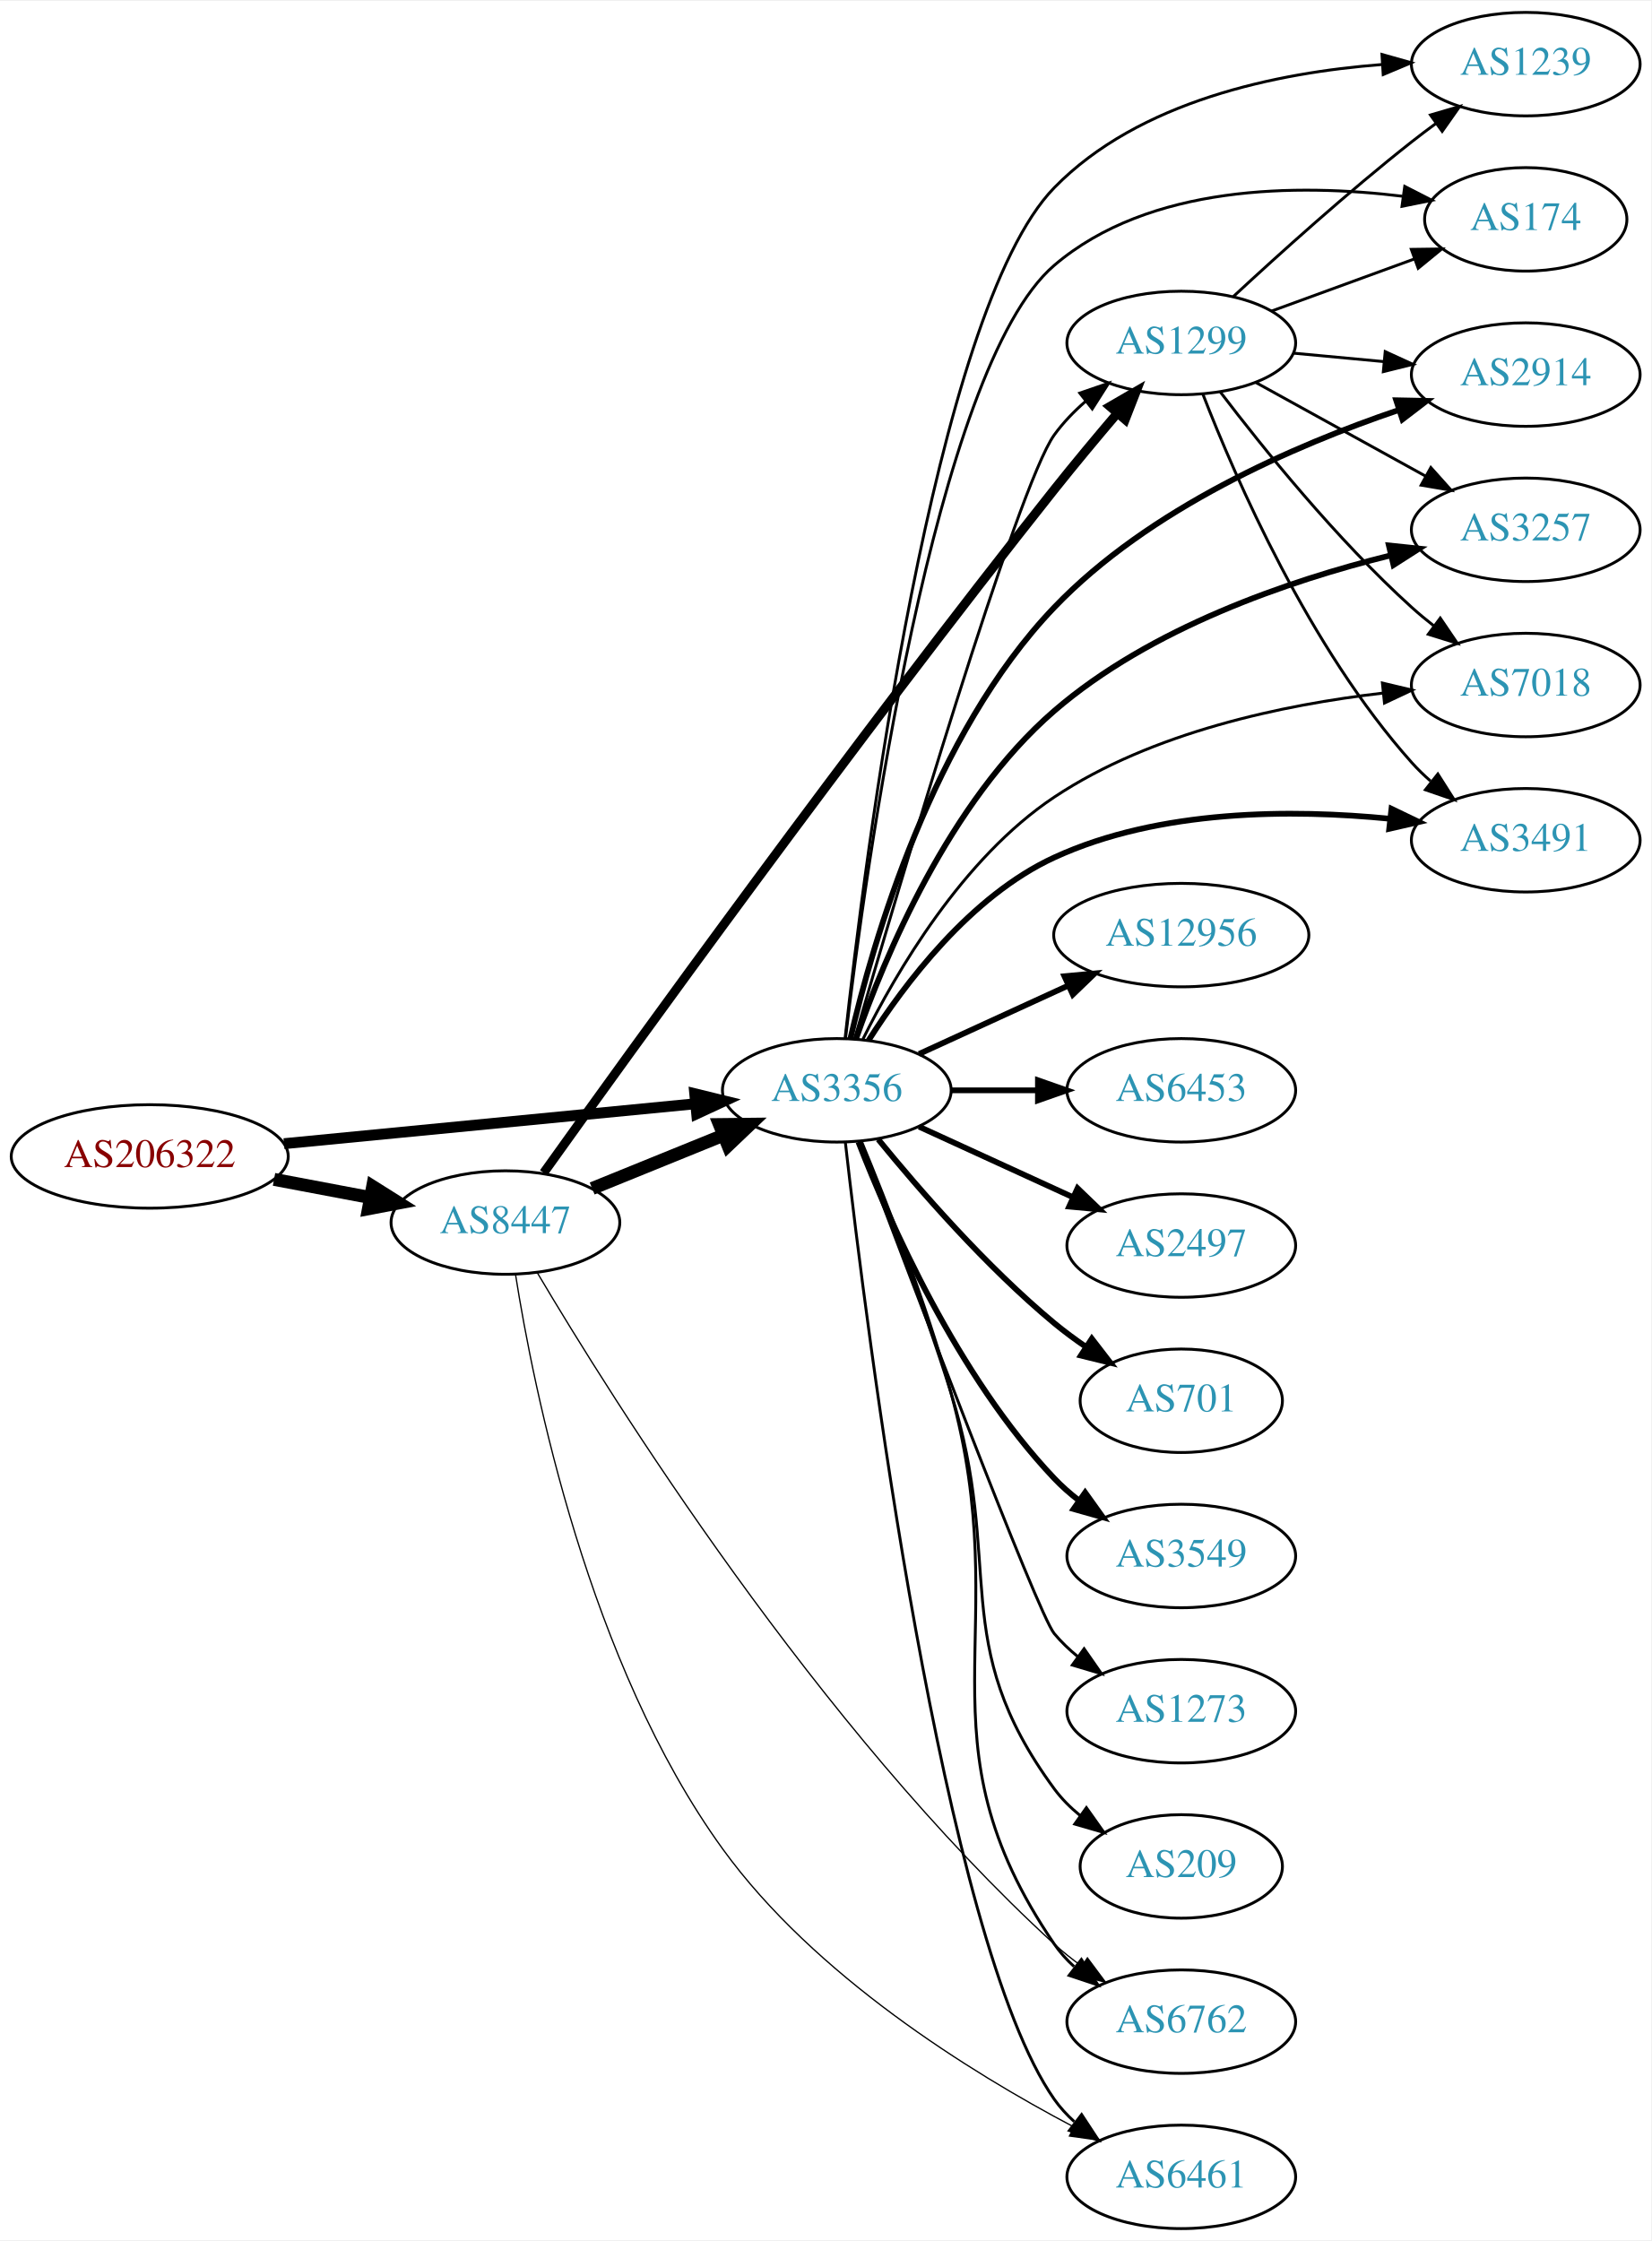
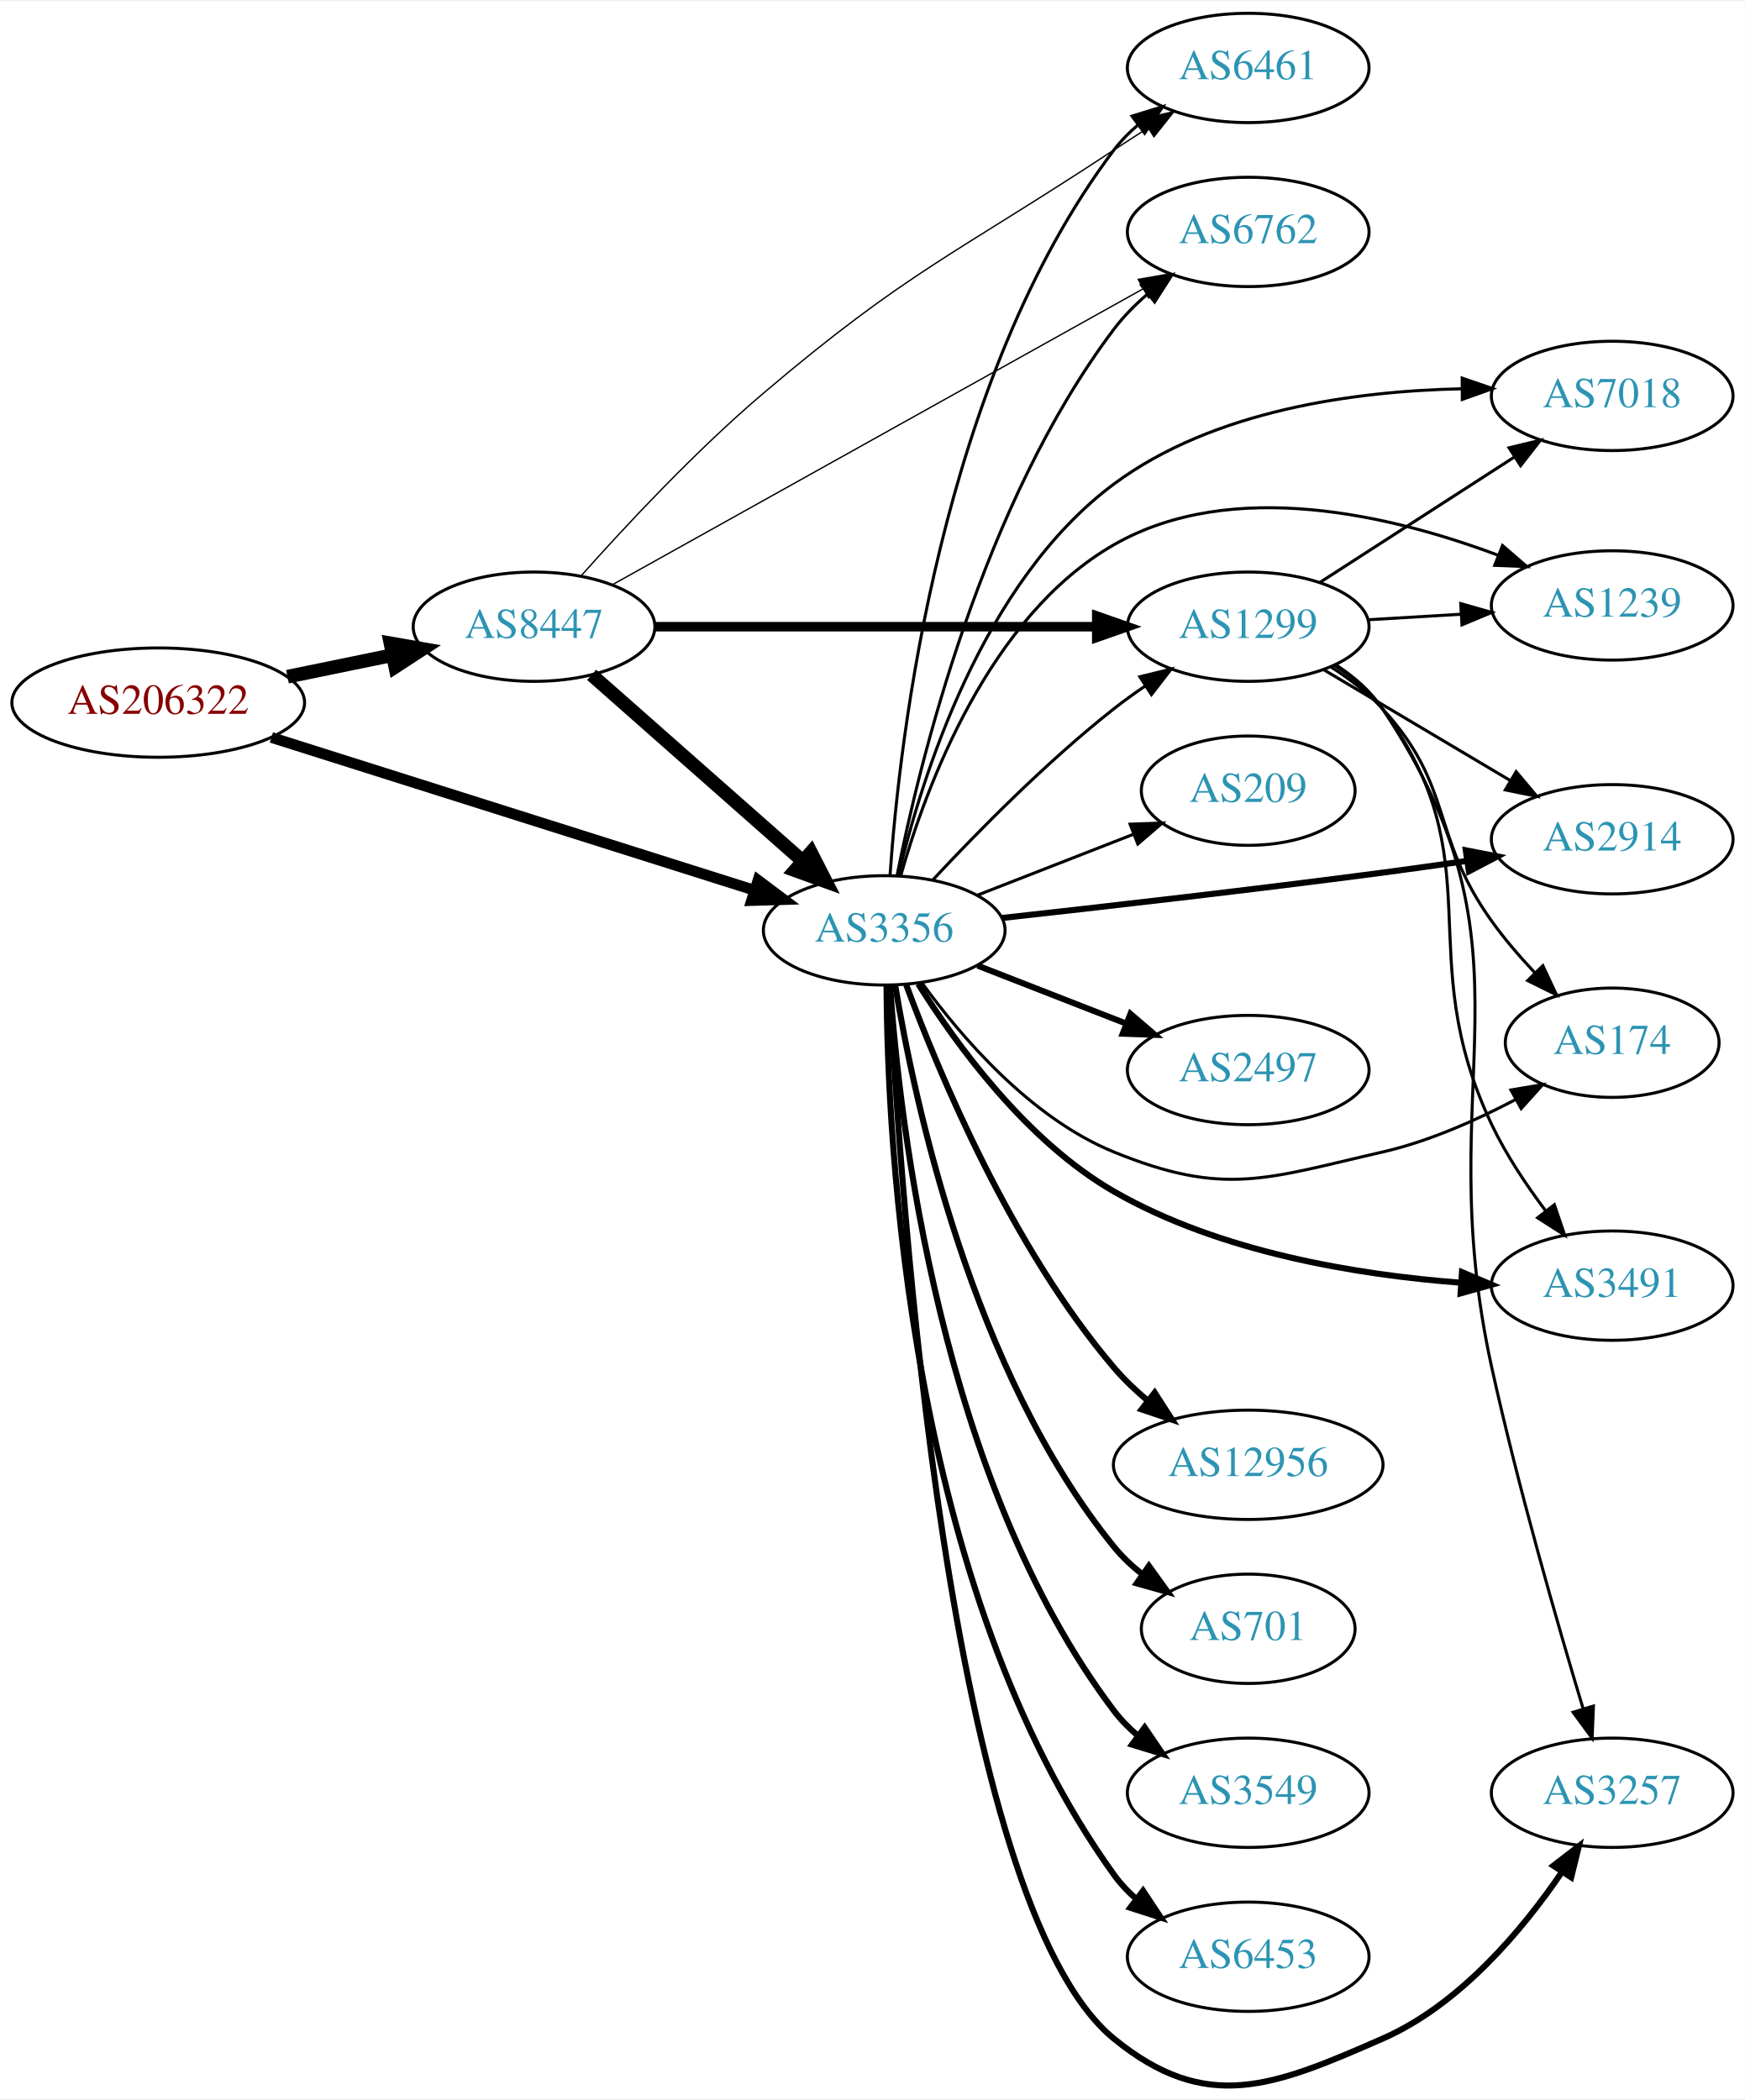
- <svg xmlns="http://www.w3.org/2000/svg" xmlns:xlink="http://www.w3.org/1999/xlink" width="574pt" height="779pt" viewBox="0.00 0.00 574.46 779.00">
-   <g id="graph0" class="graph" transform="scale(1 1) rotate(0) translate(4 775)">
-     <polygon fill="white" stroke="none" points="-4,4 -4,-775 570.463,-775 570.463,4 -4,4" />
+ <svg xmlns="http://www.w3.org/2000/svg" xmlns:xlink="http://www.w3.org/1999/xlink" width="574pt" height="691pt" viewBox="0.00 0.00 574.46 690.80">
+   <g id="graph0" class="graph" transform="scale(1 1) rotate(0) translate(4 686.796)">
+     <polygon fill="white" stroke="none" points="-4,4 -4,-686.796 570.463,-686.796 570.463,4 -4,4" />
    <g id="node1" class="node">
      <g id="a_node1">
        <a xlink:href="/asn/206322" xlink:title="AS206322 ~ Oesterreichische Post AG [AT]">
-           <ellipse fill="#ffffff" stroke="black" cx="48.096" cy="-373" rx="48.192" ry="18" />
-           <text text-anchor="middle" x="48.096" y="-369.3" font-family="Times,serif" font-size="14.00" fill="#880000">AS206322</text>
+           <ellipse fill="#ffffff" stroke="black" cx="48.096" cy="-455.796" rx="48.192" ry="18" />
+           <text text-anchor="middle" x="48.096" y="-452.096" font-family="Times,serif" font-size="14.00" fill="#880000">AS206322</text>
        </a>
      </g>
    </g>
    <g id="node2" class="node">
      <g id="a_node2">
-         <a xlink:href="/asn/3356" xlink:title="AS3356 ~ LEVEL3 [US]">
-           <ellipse fill="#ffffff" stroke="black" cx="287.131" cy="-396" rx="39.794" ry="18" />
-           <text text-anchor="middle" x="287.131" y="-392.3" font-family="Times,serif" font-size="14.00" fill="#2c94b3">AS3356</text>
+         <a xlink:href="/asn/3356" xlink:title="AS3356 ~ Level 3 Parent, LLC [US]">
+           <ellipse fill="#ffffff" stroke="black" cx="287.131" cy="-380.796" rx="39.794" ry="18" />
+           <text text-anchor="middle" x="287.131" y="-377.096" font-family="Times,serif" font-size="14.00" fill="#2c94b3">AS3356</text>
        </a>
      </g>
    </g>
    <g id="edge1" class="edge">
-       <path fill="none" stroke="black" stroke-width="3.789" d="M94.799,-377.435C135.936,-381.426 196.183,-387.272 238.04,-391.334" />
-       <polygon fill="black" stroke="black" stroke-width="3.789" points="237.706,-394.818 247.998,-392.3 238.383,-387.85 237.706,-394.818" />
+       <path fill="none" stroke="black" stroke-width="3.553" d="M85.354,-444.324C128.157,-430.781 199.204,-408.301 244.297,-394.033" />
+       <polygon fill="black" stroke="black" stroke-width="3.553" points="245.582,-397.298 254.06,-390.944 243.47,-390.624 245.582,-397.298" />
    </g>
    <g id="node3" class="node">
      <g id="a_node3">
        <a xlink:href="/asn/8447" xlink:title="AS8447 ~ A1 Telekom Austria AG [AT]">
-           <ellipse fill="#ffffff" stroke="black" cx="171.838" cy="-350" rx="39.794" ry="18" />
-           <text text-anchor="middle" x="171.838" y="-346.3" font-family="Times,serif" font-size="14.00" fill="#2c94b3">AS8447</text>
+           <ellipse fill="#ffffff" stroke="black" cx="171.838" cy="-480.796" rx="39.794" ry="18" />
+           <text text-anchor="middle" x="171.838" y="-477.096" font-family="Times,serif" font-size="14.00" fill="#2c94b3">AS8447</text>
        </a>
      </g>
    </g>
    <g id="edge2" class="edge">
-       <path fill="none" stroke="black" stroke-width="4.5" d="M91.334,-365.02C102.165,-362.974 113.868,-360.763 124.877,-358.683" />
-       <polygon fill="black" stroke="black" stroke-width="4.5" points="125.652,-362.544 134.748,-356.818 124.19,-354.806 125.652,-362.544" />
+       <path fill="none" stroke="black" stroke-width="4.5" d="M90.652,-464.33C101.727,-466.604 113.754,-469.074 125.042,-471.392" />
+       <polygon fill="black" stroke="black" stroke-width="4.5" points="124.565,-475.314 135.153,-473.468 126.15,-467.6 124.565,-475.314" />
    </g>
    <g id="node4" class="node">
      <g id="a_node4">
-         <a xlink:href="/asn/1239" xlink:title="AS1239 ~ Sprint [US]">
-           <ellipse fill="#ffffff" stroke="black" cx="526.816" cy="-753" rx="39.794" ry="18" />
-           <text text-anchor="middle" x="526.816" y="-749.3" font-family="Times,serif" font-size="14.00" fill="#2c94b3">AS1239</text>
+         <a xlink:href="/asn/3549" xlink:title="AS3549 ~ Level 3 Parent, LLC [US]">
+           <ellipse fill="#ffffff" stroke="black" cx="406.973" cy="-96.796" rx="39.794" ry="18" />
+           <text text-anchor="middle" x="406.973" y="-93.096" font-family="Times,serif" font-size="14.00" fill="#2c94b3">AS3549</text>
        </a>
      </g>
    </g>
    <g id="edge3" class="edge">
-       <path fill="none" stroke="black" d="M290.024,-414.265C296.651,-474.715 320.709,-666.889 362.777,-710 392.271,-740.224 440.297,-750.039 476.603,-752.849" />
-       <polygon fill="black" stroke="black" points="476.787,-756.367 486.983,-753.49 477.218,-749.381 476.787,-756.367" />
+       <path fill="none" stroke="black" stroke-width="2" d="M289.043,-362.651C292.153,-317.707 305.611,-199.399 362.777,-123.796 365.044,-120.798 367.749,-118.051 370.684,-115.555" />
+       <polygon fill="black" stroke="black" stroke-width="2" points="372.878,-118.286 378.847,-109.532 368.722,-112.653 372.878,-118.286" />
    </g>
    <g id="node5" class="node">
      <g id="a_node5">
-         <a xlink:href="/asn/6762" xlink:title="AS6762 ~ TELECOM ITALIA SPARKLE S.p.A. [IT]">
-           <ellipse fill="#ffffff" stroke="black" cx="406.973" cy="-72" rx="39.794" ry="18" />
-           <text text-anchor="middle" x="406.973" y="-68.3" font-family="Times,serif" font-size="14.00" fill="#2c94b3">AS6762</text>
+         <a xlink:href="/asn/6453" xlink:title="AS6453 ~ TATA COMMUNICATIONS (AMERICA) INC [US]">
+           <ellipse fill="#ffffff" stroke="black" cx="406.973" cy="-42.796" rx="39.794" ry="18" />
+           <text text-anchor="middle" x="406.973" y="-39.096" font-family="Times,serif" font-size="14.00" fill="#2c94b3">AS6453</text>
        </a>
      </g>
    </g>
    <g id="edge4" class="edge">
-       <path fill="none" stroke="black" d="M295.77,-378.091C304.337,-357.427 318.156,-322.273 326.777,-291 349.852,-207.302 313.844,-170.717 362.777,-99 364.721,-96.151 367.076,-93.543 369.67,-91.17" />
-       <polygon fill="black" stroke="black" points="372.221,-93.622 378.003,-84.743 367.947,-88.079 372.221,-93.622" />
+       <path fill="none" stroke="black" stroke-width="2" d="M287.9,-362.722C288.131,-311.669 294.984,-163.986 362.777,-69.796 364.855,-66.909 367.346,-64.263 370.07,-61.853" />
+       <polygon fill="black" stroke="black" stroke-width="2" points="372.354,-64.514 378.209,-55.684 368.125,-58.935 372.354,-64.514" />
    </g>
    <g id="node6" class="node">
      <g id="a_node6">
        <a xlink:href="/asn/6461" xlink:title="AS6461 ~ Zayo Bandwidth [US]">
-           <ellipse fill="#ffffff" stroke="black" cx="406.973" cy="-18" rx="39.794" ry="18" />
-           <text text-anchor="middle" x="406.973" y="-14.3" font-family="Times,serif" font-size="14.00" fill="#2c94b3">AS6461</text>
+           <ellipse fill="#ffffff" stroke="black" cx="406.973" cy="-664.796" rx="39.794" ry="18" />
+           <text text-anchor="middle" x="406.973" y="-661.096" font-family="Times,serif" font-size="14.00" fill="#2c94b3">AS6461</text>
        </a>
      </g>
    </g>
    <g id="edge5" class="edge">
-       <path fill="none" stroke="black" d="M290.101,-377.899C297.329,-314.072 324.007,-100.372 362.777,-45 364.756,-42.175 367.134,-39.584 369.744,-37.221" />
-       <polygon fill="black" stroke="black" points="372.296,-39.674 378.102,-30.812 368.037,-34.119 372.296,-39.674" />
+       <path fill="none" stroke="black" d="M289.043,-398.942C292.153,-443.885 305.611,-562.193 362.777,-637.796 365.044,-640.794 367.749,-643.541 370.684,-646.037" />
+       <polygon fill="black" stroke="black" points="368.722,-648.939 378.847,-652.061 372.878,-643.307 368.722,-648.939" />
    </g>
    <g id="node7" class="node">
      <g id="a_node7">
        <a xlink:href="/asn/174" xlink:title="AS174 ~ Cogent Communications [US]">
-           <ellipse fill="#ffffff" stroke="black" cx="526.816" cy="-699" rx="35.194" ry="18" />
-           <text text-anchor="middle" x="526.816" y="-695.3" font-family="Times,serif" font-size="14.00" fill="#2c94b3">AS174</text>
+           <ellipse fill="#ffffff" stroke="black" cx="526.816" cy="-343.796" rx="35.194" ry="18" />
+           <text text-anchor="middle" x="526.816" y="-340.096" font-family="Times,serif" font-size="14.00" fill="#2c94b3">AS174</text>
        </a>
      </g>
    </g>
    <g id="edge6" class="edge">
-       <path fill="none" stroke="black" d="M290.165,-414.152C296.985,-471.529 320.994,-647.297 362.777,-683 395.84,-711.251 447.572,-711.462 483.875,-707.05" />
-       <polygon fill="black" stroke="black" points="484.716,-710.468 494.142,-705.631 483.757,-703.533 484.716,-710.468" />
+       <path fill="none" stroke="black" d="M299.458,-363.637C312.357,-345.822 335.25,-319.019 362.777,-307.796 399.156,-292.965 412.872,-299.044 451.17,-307.796 466.294,-311.253 481.92,-318.184 494.943,-325.05" />
+       <polygon fill="black" stroke="black" points="493.472,-328.236 503.921,-329.988 496.845,-322.102 493.472,-328.236" />
    </g>
    <g id="node8" class="node">
      <g id="a_node8">
-         <a xlink:href="/asn/12956" xlink:title="AS12956 ~ TELXIUS [ES]">
-           <ellipse fill="#ffffff" stroke="black" cx="406.973" cy="-450" rx="44.393" ry="18" />
-           <text text-anchor="middle" x="406.973" y="-446.3" font-family="Times,serif" font-size="14.00" fill="#2c94b3">AS12956</text>
+         <a xlink:href="/asn/2497" xlink:title="AS2497 ~ Internet Initiative Japan Inc. [JP]">
+           <ellipse fill="#ffffff" stroke="black" cx="406.973" cy="-334.796" rx="39.794" ry="18" />
+           <text text-anchor="middle" x="406.973" y="-331.096" font-family="Times,serif" font-size="14.00" fill="#2c94b3">AS2497</text>
        </a>
      </g>
    </g>
    <g id="edge7" class="edge">
-       <path fill="none" stroke="black" stroke-width="2" d="M315.76,-408.661C331.258,-415.762 350.824,-424.728 367.771,-432.494" />
-       <polygon fill="black" stroke="black" stroke-width="2" points="366.324,-435.681 376.873,-436.665 369.24,-429.317 366.324,-435.681" />
+       <path fill="none" stroke="black" stroke-width="2" d="M317.868,-369.188C332.661,-363.414 350.739,-356.357 366.66,-350.142" />
+       <polygon fill="black" stroke="black" stroke-width="2" points="368.204,-353.297 376.246,-346.4 365.658,-346.776 368.204,-353.297" />
    </g>
    <g id="node9" class="node">
      <g id="a_node9">
-         <a xlink:href="/asn/6453" xlink:title="AS6453 ~ TATA COMMUNICATIONS (AMERICA) INC [US]">
-           <ellipse fill="#ffffff" stroke="black" cx="406.973" cy="-396" rx="39.794" ry="18" />
-           <text text-anchor="middle" x="406.973" y="-392.3" font-family="Times,serif" font-size="14.00" fill="#2c94b3">AS6453</text>
+         <a xlink:href="/asn/12956" xlink:title="AS12956 ~ TELXIUS [ES]">
+           <ellipse fill="#ffffff" stroke="black" cx="406.973" cy="-204.796" rx="44.393" ry="18" />
+           <text text-anchor="middle" x="406.973" y="-201.096" font-family="Times,serif" font-size="14.00" fill="#2c94b3">AS12956</text>
        </a>
      </g>
    </g>
    <g id="edge8" class="edge">
-       <path fill="none" stroke="black" stroke-width="2" d="M327.044,-396C336.597,-396 346.947,-396 356.909,-396" />
-       <polygon fill="black" stroke="black" stroke-width="2" points="357.102,-399.5 367.102,-396 357.102,-392.5 357.102,-399.5" />
+       <path fill="none" stroke="black" stroke-width="2" d="M294.375,-362.861C305.053,-333.992 328.99,-276.448 362.777,-236.796 366.097,-232.9 369.977,-229.205 374.025,-225.803" />
+       <polygon fill="black" stroke="black" stroke-width="2" points="376.182,-228.559 381.912,-219.647 371.875,-223.041 376.182,-228.559" />
    </g>
    <g id="node10" class="node">
      <g id="a_node10">
-         <a xlink:href="/asn/2914" xlink:title="AS2914 ~ NTT America, Inc. [US]">
-           <ellipse fill="#ffffff" stroke="black" cx="526.816" cy="-645" rx="39.794" ry="18" />
-           <text text-anchor="middle" x="526.816" y="-641.3" font-family="Times,serif" font-size="14.00" fill="#2c94b3">AS2914</text>
+         <a xlink:href="/asn/3491" xlink:title="AS3491 ~ PCCW Global, Inc. [US]">
+           <ellipse fill="#ffffff" stroke="black" cx="526.816" cy="-263.796" rx="39.794" ry="18" />
+           <text text-anchor="middle" x="526.816" y="-260.096" font-family="Times,serif" font-size="14.00" fill="#2c94b3">AS3491</text>
        </a>
      </g>
    </g>
    <g id="edge9" class="edge">
-       <path fill="none" stroke="black" stroke-width="2" d="M291.846,-413.953C299.594,-447.374 320.388,-519.748 362.777,-564 395.752,-598.423 446.462,-620.4 482.565,-632.648" />
-       <polygon fill="black" stroke="black" stroke-width="2" points="481.741,-636.061 492.334,-635.847 483.919,-629.409 481.741,-636.061" />
+       <path fill="none" stroke="black" stroke-width="2" d="M298.322,-363.166C310.835,-343.218 333.985,-311.355 362.777,-294.796 397.635,-274.749 442.942,-267.346 476.946,-264.76" />
+       <polygon fill="black" stroke="black" stroke-width="2" points="477.358,-268.241 487.112,-264.103 476.907,-261.255 477.358,-268.241" />
    </g>
    <g id="node11" class="node">
      <g id="a_node11">
-         <a xlink:href="/asn/2497" xlink:title="AS2497 ~ Internet Initiative Japan Inc. [JP]">
-           <ellipse fill="#ffffff" stroke="black" cx="406.973" cy="-342" rx="39.794" ry="18" />
-           <text text-anchor="middle" x="406.973" y="-338.3" font-family="Times,serif" font-size="14.00" fill="#2c94b3">AS2497</text>
+         <a xlink:href="/asn/701" xlink:title="AS701 ~ UUNET [US]">
+           <ellipse fill="#ffffff" stroke="black" cx="406.973" cy="-150.796" rx="35.194" ry="18" />
+           <text text-anchor="middle" x="406.973" y="-147.096" font-family="Times,serif" font-size="14.00" fill="#2c94b3">AS701</text>
        </a>
      </g>
    </g>
    <g id="edge10" class="edge">
-       <path fill="none" stroke="black" stroke-width="2" d="M315.76,-383.339C331.717,-376.027 351.987,-366.739 369.27,-358.819" />
-       <polygon fill="black" stroke="black" stroke-width="2" points="370.885,-361.929 378.518,-354.581 367.969,-355.565 370.885,-361.929" />
+       <path fill="none" stroke="black" stroke-width="2" d="M290.718,-362.857C296.977,-324.926 316.015,-235.357 362.777,-177.796 365.475,-174.476 368.696,-171.446 372.145,-168.716" />
+       <polygon fill="black" stroke="black" stroke-width="2" points="374.282,-171.492 380.471,-162.893 370.27,-165.756 374.282,-171.492" />
    </g>
    <g id="node12" class="node">
      <g id="a_node12">
-         <a xlink:href="/asn/1299" xlink:title="AS1299 ~ Telia Carrier [EU]">
-           <ellipse fill="#ffffff" stroke="black" cx="406.973" cy="-656" rx="39.794" ry="18" />
-           <text text-anchor="middle" x="406.973" y="-652.3" font-family="Times,serif" font-size="14.00" fill="#2c94b3">AS1299</text>
+         <a xlink:href="/asn/6762" xlink:title="AS6762 ~ TELECOM ITALIA SPARKLE S.p.A. [IT]">
+           <ellipse fill="#ffffff" stroke="black" cx="406.973" cy="-610.796" rx="39.794" ry="18" />
+           <text text-anchor="middle" x="406.973" y="-607.096" font-family="Times,serif" font-size="14.00" fill="#2c94b3">AS6762</text>
        </a>
      </g>
    </g>
    <g id="edge11" class="edge">
-       <path fill="none" stroke="black" d="M293.362,-414.083C308.15,-464.878 350.017,-606.307 362.777,-624 365.838,-628.244 369.63,-632.164 373.685,-635.698" />
-       <polygon fill="black" stroke="black" points="371.667,-638.563 381.688,-642.002 375.999,-633.064 371.667,-638.563" />
+       <path fill="none" stroke="black" d="M291.359,-398.859C298.679,-435.799 319.381,-521.339 362.777,-578.796 365.931,-582.971 369.775,-586.853 373.855,-590.368" />
+       <polygon fill="black" stroke="black" points="371.847,-593.241 381.875,-596.66 376.168,-587.734 371.847,-593.241" />
    </g>
    <g id="node13" class="node">
      <g id="a_node13">
-         <a xlink:href="/asn/3257" xlink:title="AS3257 ~ GTT [DE]">
-           <ellipse fill="#ffffff" stroke="black" cx="526.816" cy="-591" rx="39.794" ry="18" />
-           <text text-anchor="middle" x="526.816" y="-587.3" font-family="Times,serif" font-size="14.00" fill="#2c94b3">AS3257</text>
+         <a xlink:href="/asn/1299" xlink:title="AS1299 ~ Telia Carrier [EU]">
+           <ellipse fill="#ffffff" stroke="black" cx="406.973" cy="-480.796" rx="39.794" ry="18" />
+           <text text-anchor="middle" x="406.973" y="-477.096" font-family="Times,serif" font-size="14.00" fill="#2c94b3">AS1299</text>
        </a>
      </g>
    </g>
    <g id="edge12" class="edge">
-       <path fill="none" stroke="black" stroke-width="2" d="M293.824,-413.937C303.594,-441.997 326.118,-496.335 362.777,-528 396.219,-556.886 444.372,-573.294 479.677,-582.074" />
-       <polygon fill="black" stroke="black" stroke-width="2" points="479.193,-585.556 489.731,-584.456 480.807,-578.745 479.193,-585.556" />
+       <path fill="none" stroke="black" d="M303.228,-397.509C317.694,-413.032 340.551,-436.315 362.777,-453.796 366.062,-456.379 369.606,-458.929 373.201,-461.369" />
+       <polygon fill="black" stroke="black" points="371.295,-464.305 381.585,-466.829 375.115,-458.439 371.295,-464.305" />
    </g>
    <g id="node14" class="node">
      <g id="a_node14">
-         <a xlink:href="/asn/7018" xlink:title="AS7018 ~ AT&amp;T Services, Inc. [US]">
-           <ellipse fill="#ffffff" stroke="black" cx="526.816" cy="-537" rx="39.794" ry="18" />
-           <text text-anchor="middle" x="526.816" y="-533.3" font-family="Times,serif" font-size="14.00" fill="#2c94b3">AS7018</text>
+         <a xlink:href="/asn/3257" xlink:title="AS3257 ~ GTT [DE]">
+           <ellipse fill="#ffffff" stroke="black" cx="526.816" cy="-96.796" rx="39.794" ry="18" />
+           <text text-anchor="middle" x="526.816" y="-93.096" font-family="Times,serif" font-size="14.00" fill="#2c94b3">AS3257</text>
        </a>
      </g>
    </g>
    <g id="edge13" class="edge">
-       <path fill="none" stroke="black" d="M296.218,-413.785C307.661,-436.878 330.802,-476.733 362.777,-498 396.818,-520.64 442.589,-530.177 476.969,-534.173" />
-       <polygon fill="black" stroke="black" points="476.939,-537.689 487.247,-535.244 477.664,-530.727 476.939,-537.689" />
+       <path fill="none" stroke="black" stroke-width="2" d="M288.943,-362.471C292.36,-294.785 308.034,-60.477 362.777,-15.796 393.212,9.044 415.189,-0.025 451.17,-15.796 476.571,-26.93 497.15,-51.446 510.217,-70.608" />
+       <polygon fill="black" stroke="black" stroke-width="2" points="507.452,-72.775 515.849,-79.235 513.313,-68.948 507.452,-72.775" />
    </g>
    <g id="node15" class="node">
      <g id="a_node15">
-         <a xlink:href="/asn/3491" xlink:title="AS3491 ~ PCCW Global, Inc. [US]">
-           <ellipse fill="#ffffff" stroke="black" cx="526.816" cy="-483" rx="39.794" ry="18" />
-           <text text-anchor="middle" x="526.816" y="-479.3" font-family="Times,serif" font-size="14.00" fill="#2c94b3">AS3491</text>
+         <a xlink:href="/asn/7018" xlink:title="AS7018 ~ AT&amp;T Services, Inc. [US]">
+           <ellipse fill="#ffffff" stroke="black" cx="526.816" cy="-556.796" rx="39.794" ry="18" />
+           <text text-anchor="middle" x="526.816" y="-553.096" font-family="Times,serif" font-size="14.00" fill="#2c94b3">AS7018</text>
        </a>
      </g>
    </g>
    <g id="edge14" class="edge">
-       <path fill="none" stroke="black" stroke-width="2" d="M298.183,-413.371C310.567,-432.879 333.595,-463.564 362.777,-477 399.384,-493.855 445.662,-493.828 479.553,-490.478" />
-       <polygon fill="black" stroke="black" stroke-width="2" points="480.101,-493.938 489.649,-489.346 479.322,-486.982 480.101,-493.938" />
+       <path fill="none" stroke="black" d="M291.808,-398.857C299.247,-430.454 319.222,-495.47 362.777,-527.796 395.661,-552.202 442.426,-558.427 477.445,-559.147" />
+       <polygon fill="black" stroke="black" points="477.424,-562.647 487.447,-559.211 477.47,-555.647 477.424,-562.647" />
    </g>
    <g id="node16" class="node">
      <g id="a_node16">
-         <a xlink:href="/asn/701" xlink:title="AS701 ~ UUNET [US]">
-           <ellipse fill="#ffffff" stroke="black" cx="406.973" cy="-288" rx="35.194" ry="18" />
-           <text text-anchor="middle" x="406.973" y="-284.3" font-family="Times,serif" font-size="14.00" fill="#2c94b3">AS701</text>
+         <a xlink:href="/asn/1239" xlink:title="AS1239 ~ Sprint [US]">
+           <ellipse fill="#ffffff" stroke="black" cx="526.816" cy="-487.796" rx="39.794" ry="18" />
+           <text text-anchor="middle" x="526.816" y="-484.096" font-family="Times,serif" font-size="14.00" fill="#2c94b3">AS1239</text>
        </a>
      </g>
    </g>
    <g id="edge15" class="edge">
-       <path fill="none" stroke="black" stroke-width="2" d="M301.55,-378.935C315.665,-361.625 339.079,-334.655 362.777,-315 366.241,-312.128 370.033,-309.331 373.888,-306.692" />
-       <polygon fill="black" stroke="black" stroke-width="2" points="375.849,-309.592 382.32,-301.203 372.03,-303.725 375.849,-309.592" />
+       <path fill="none" stroke="black" d="M292.561,-398.791C300.792,-427.834 321.489,-484.172 362.777,-507.796 401.806,-530.127 454.607,-517.363 489.41,-504.263" />
+       <polygon fill="black" stroke="black" points="490.705,-507.515 498.723,-500.589 488.136,-501.004 490.705,-507.515" />
    </g>
    <g id="node17" class="node">
      <g id="a_node17">
-         <a xlink:href="/asn/3549" xlink:title="AS3549 ~ Level 3 Parent, LLC [US]">
-           <ellipse fill="#ffffff" stroke="black" cx="406.973" cy="-234" rx="39.794" ry="18" />
-           <text text-anchor="middle" x="406.973" y="-230.3" font-family="Times,serif" font-size="14.00" fill="#2c94b3">AS3549</text>
+         <a xlink:href="/asn/2914" xlink:title="AS2914 ~ NTT America, Inc. [US]">
+           <ellipse fill="#ffffff" stroke="black" cx="526.816" cy="-410.796" rx="39.794" ry="18" />
+           <text text-anchor="middle" x="526.816" y="-407.096" font-family="Times,serif" font-size="14.00" fill="#2c94b3">AS2914</text>
        </a>
      </g>
    </g>
    <g id="edge16" class="edge">
-       <path fill="none" stroke="black" stroke-width="2" d="M294.654,-378.006C305.404,-350.272 329.062,-296.571 362.777,-261 365.363,-258.272 368.281,-255.706 371.349,-253.323" />
-       <polygon fill="black" stroke="black" stroke-width="2" points="373.527,-256.07 379.697,-247.457 369.503,-250.342 373.527,-256.07" />
+       <path fill="none" stroke="black" stroke-width="2" d="M326.057,-384.887C359.126,-388.532 408.368,-394.15 451.17,-399.796 460.134,-400.979 469.69,-402.323 478.868,-403.656" />
+       <polygon fill="black" stroke="black" stroke-width="2" points="478.616,-407.157 489.018,-405.148 479.633,-400.231 478.616,-407.157" />
    </g>
    <g id="node18" class="node">
      <g id="a_node18">
-         <a xlink:href="/asn/1273" xlink:title="AS1273 ~ Vodafone Group PLC [EU]">
-           <ellipse fill="#ffffff" stroke="black" cx="406.973" cy="-180" rx="39.794" ry="18" />
-           <text text-anchor="middle" x="406.973" y="-176.3" font-family="Times,serif" font-size="14.00" fill="#2c94b3">AS1273</text>
+         <a xlink:href="/asn/209" xlink:title="AS209 ~ CenturyLink Communications, LLC [US]">
+           <ellipse fill="#ffffff" stroke="black" cx="406.973" cy="-426.796" rx="35.194" ry="18" />
+           <text text-anchor="middle" x="406.973" y="-423.096" font-family="Times,serif" font-size="14.00" fill="#2c94b3">AS209</text>
        </a>
      </g>
    </g>
    <g id="edge17" class="edge">
-       <path fill="none" stroke="black" d="M294.771,-378.319C311.954,-332.683 356.952,-213.999 362.777,-207 365.182,-204.111 367.979,-201.437 370.971,-198.987" />
-       <polygon fill="black" stroke="black" points="373.161,-201.723 379.214,-193.027 369.059,-196.05 373.161,-201.723" />
-     </g>
-     <g id="node19" class="node">
-       <g id="a_node19">
-         <a xlink:href="/asn/209" xlink:title="AS209 ~ CenturyLink Communications, LLC [US]">
-           <ellipse fill="#ffffff" stroke="black" cx="406.973" cy="-126" rx="35.194" ry="18" />
-           <text text-anchor="middle" x="406.973" y="-122.3" font-family="Times,serif" font-size="14.00" fill="#2c94b3">AS209</text>
-         </a>
-       </g>
+       <path fill="none" stroke="black" d="M317.868,-392.404C333.485,-398.5 352.762,-406.025 369.298,-412.48" />
+       <polygon fill="black" stroke="black" points="368.081,-415.762 378.67,-416.138 370.627,-409.241 368.081,-415.762" />
+     </g>
+     <g id="edge19" class="edge">
+       <path fill="none" stroke="black" stroke-width="4.5" d="M190.79,-464.951C209.49,-448.445 238.966,-422.427 260.195,-403.689" />
+       <polygon fill="black" stroke="black" stroke-width="4.5" points="262.997,-406.468 267.888,-396.899 257.785,-400.564 262.997,-406.468" />
+     </g>
+     <g id="edge21" class="edge">
+       <path fill="none" stroke="black" stroke-width="0.45" d="M187.42,-497.64C201.878,-513.891 225.056,-538.76 247.484,-557.796 295.035,-598.155 310.698,-603.48 362.777,-637.796 366.35,-640.15 370.114,-642.579 373.871,-644.969" />
+       <polygon fill="black" stroke="black" stroke-width="0.45" points="372.202,-648.055 382.528,-650.426 375.935,-642.133 372.202,-648.055" />
+     </g>
+     <g id="edge20" class="edge">
+       <path fill="none" stroke="black" stroke-width="0.45" d="M197.788,-494.709C239.855,-518.166 324.928,-565.604 372.263,-591.999" />
+       <polygon fill="black" stroke="black" stroke-width="0.45" points="370.765,-595.171 381.203,-596.984 374.174,-589.057 370.765,-595.171" />
    </g>
    <g id="edge18" class="edge">
-       <path fill="none" stroke="black" d="M295.229,-378.346C303.419,-357.627 317.011,-322.138 326.777,-291 345.747,-230.519 325.246,-204.08 362.777,-153 365.311,-149.552 368.429,-146.444 371.82,-143.669" />
-       <polygon fill="black" stroke="black" points="373.959,-146.443 380.084,-137.798 369.905,-140.736 373.959,-146.443" />
-     </g>
-     <g id="edge20" class="edge">
-       <path fill="none" stroke="black" stroke-width="4.5" d="M202.014,-361.846C215.889,-367.48 232.667,-374.292 247.576,-380.346" />
-       <polygon fill="black" stroke="black" stroke-width="4.5" points="246.307,-384.08 257.054,-384.194 249.27,-376.784 246.307,-384.08" />
+       <path fill="none" stroke="black" stroke-width="3.15" d="M211.597,-480.796C251.514,-480.796 313.832,-480.796 357.103,-480.796" />
+       <polygon fill="black" stroke="black" stroke-width="3.15" points="357.122,-484.296 367.122,-480.796 357.121,-477.296 357.122,-484.296" />
+     </g>
+     <g id="edge27" class="edge">
+       <path fill="none" stroke="black" d="M434.36,-467.443C440.366,-463.593 446.38,-459.004 451.17,-453.796 474.851,-428.046 466.797,-412.237 487.17,-383.796 491.325,-377.995 496.303,-372.209 501.281,-366.914" />
+       <polygon fill="black" stroke="black" points="503.984,-369.155 508.479,-359.561 498.982,-364.258 503.984,-369.155" />
+     </g>
+     <g id="edge24" class="edge">
+       <path fill="none" stroke="black" d="M435.204,-468.138C441.184,-464.267 446.975,-459.494 451.17,-453.796 488.491,-403.096 460.155,-373.661 487.17,-316.796 491.861,-306.922 498.468,-297 504.895,-288.455" />
+       <polygon fill="black" stroke="black" points="507.775,-290.453 511.184,-280.422 502.264,-286.138 507.775,-290.453" />
+     </g>
+     <g id="edge25" class="edge">
+       <path fill="none" stroke="black" d="M436.031,-468.111C441.836,-464.283 447.342,-459.535 451.17,-453.796 505.421,-372.468 466.134,-332.269 487.17,-236.796 495.829,-197.494 508.713,-152.779 517.188,-124.678" />
+       <polygon fill="black" stroke="black" points="520.641,-125.353 520.202,-114.767 513.944,-123.316 520.641,-125.353" />
+     </g>
+     <g id="edge23" class="edge">
+       <path fill="none" stroke="black" d="M430.695,-495.45C448.872,-507.173 474.554,-523.736 494.652,-536.697" />
+       <polygon fill="black" stroke="black" points="492.864,-539.709 503.165,-542.188 496.658,-533.826 492.864,-539.709" />
+     </g>
+     <g id="edge26" class="edge">
+       <path fill="none" stroke="black" d="M446.56,-483.088C456.326,-483.668 466.942,-484.299 477.137,-484.905" />
+       <polygon fill="black" stroke="black" points="476.953,-488.4 487.143,-485.499 477.368,-481.412 476.953,-488.4" />
    </g>
    <g id="edge22" class="edge">
-       <path fill="none" stroke="black" stroke-width="0.45" d="M182.982,-332.451C208.745,-288.952 280.515,-174.237 362.777,-99 365.704,-96.323 368.931,-93.756 372.262,-91.342" />
-       <polygon fill="black" stroke="black" stroke-width="0.45" points="374.319,-94.176 380.65,-85.681 370.404,-88.374 374.319,-94.176" />
-     </g>
-     <g id="edge21" class="edge">
-       <path fill="none" stroke="black" stroke-width="0.45" d="M175.344,-331.977C181.575,-292.434 200.768,-196.461 247.484,-132 279.345,-88.038 333.387,-54.458 369.377,-35.479" />
-       <polygon fill="black" stroke="black" stroke-width="0.45" points="371.279,-38.437 378.565,-30.744 368.072,-32.214 371.279,-38.437" />
-     </g>
-     <g id="edge19" class="edge">
-       <path fill="none" stroke="black" stroke-width="3.15" d="M185.145,-367.289C214.863,-408.866 293.232,-517.483 362.777,-605 369.78,-613.812 377.677,-623.268 384.786,-631.615" />
-       <polygon fill="black" stroke="black" stroke-width="3.15" points="382.14,-633.906 391.306,-639.221 387.455,-629.351 382.14,-633.906" />
-     </g>
-     <g id="edge24" class="edge">
-       <path fill="none" stroke="black" d="M425.097,-672.158C440.815,-686.741 464.964,-708.522 487.17,-726 489.889,-728.14 492.764,-730.31 495.67,-732.441" />
-       <polygon fill="black" stroke="black" points="493.666,-735.311 503.834,-738.289 497.742,-729.621 493.666,-735.311" />
-     </g>
-     <g id="edge28" class="edge">
-       <path fill="none" stroke="black" d="M438.321,-667.074C453.456,-672.596 471.91,-679.33 487.962,-685.187" />
-       <polygon fill="black" stroke="black" points="487.001,-688.562 497.594,-688.702 489.4,-681.986 487.001,-688.562" />
-     </g>
-     <g id="edge25" class="edge">
-       <path fill="none" stroke="black" d="M445.908,-652.459C455.9,-651.526 466.818,-650.507 477.284,-649.53" />
-       <polygon fill="black" stroke="black" points="477.917,-652.986 487.548,-648.572 477.266,-646.017 477.917,-652.986" />
-     </g>
-     <g id="edge23" class="edge">
-       <path fill="none" stroke="black" d="M432.965,-642.215C450.151,-632.736 473.179,-620.034 492.002,-609.651" />
-       <polygon fill="black" stroke="black" points="493.795,-612.66 500.861,-604.765 490.414,-606.53 493.795,-612.66" />
-     </g>
-     <g id="edge27" class="edge">
-       <path fill="none" stroke="black" d="M420.566,-638.93C435.312,-619.56 461.059,-587.6 487.17,-564 489.598,-561.805 492.212,-559.636 494.893,-557.54" />
-       <polygon fill="black" stroke="black" points="497.073,-560.28 503.021,-551.512 492.904,-554.657 497.073,-560.28" />
-     </g>
-     <g id="edge26" class="edge">
-       <path fill="none" stroke="black" d="M414.485,-638.194C425.824,-608.949 451.442,-550.003 487.17,-510 489.163,-507.768 491.375,-505.623 493.703,-503.585" />
-       <polygon fill="black" stroke="black" points="496.235,-506.046 501.914,-497.102 491.897,-500.552 496.235,-506.046" />
+       <path fill="none" stroke="black" d="M431.821,-466.631C449.471,-456.146 473.722,-441.741 493.171,-430.188" />
+       <polygon fill="black" stroke="black" points="495.194,-433.057 502.004,-424.941 491.619,-427.039 495.194,-433.057" />
    </g>
  </g>
</svg>
